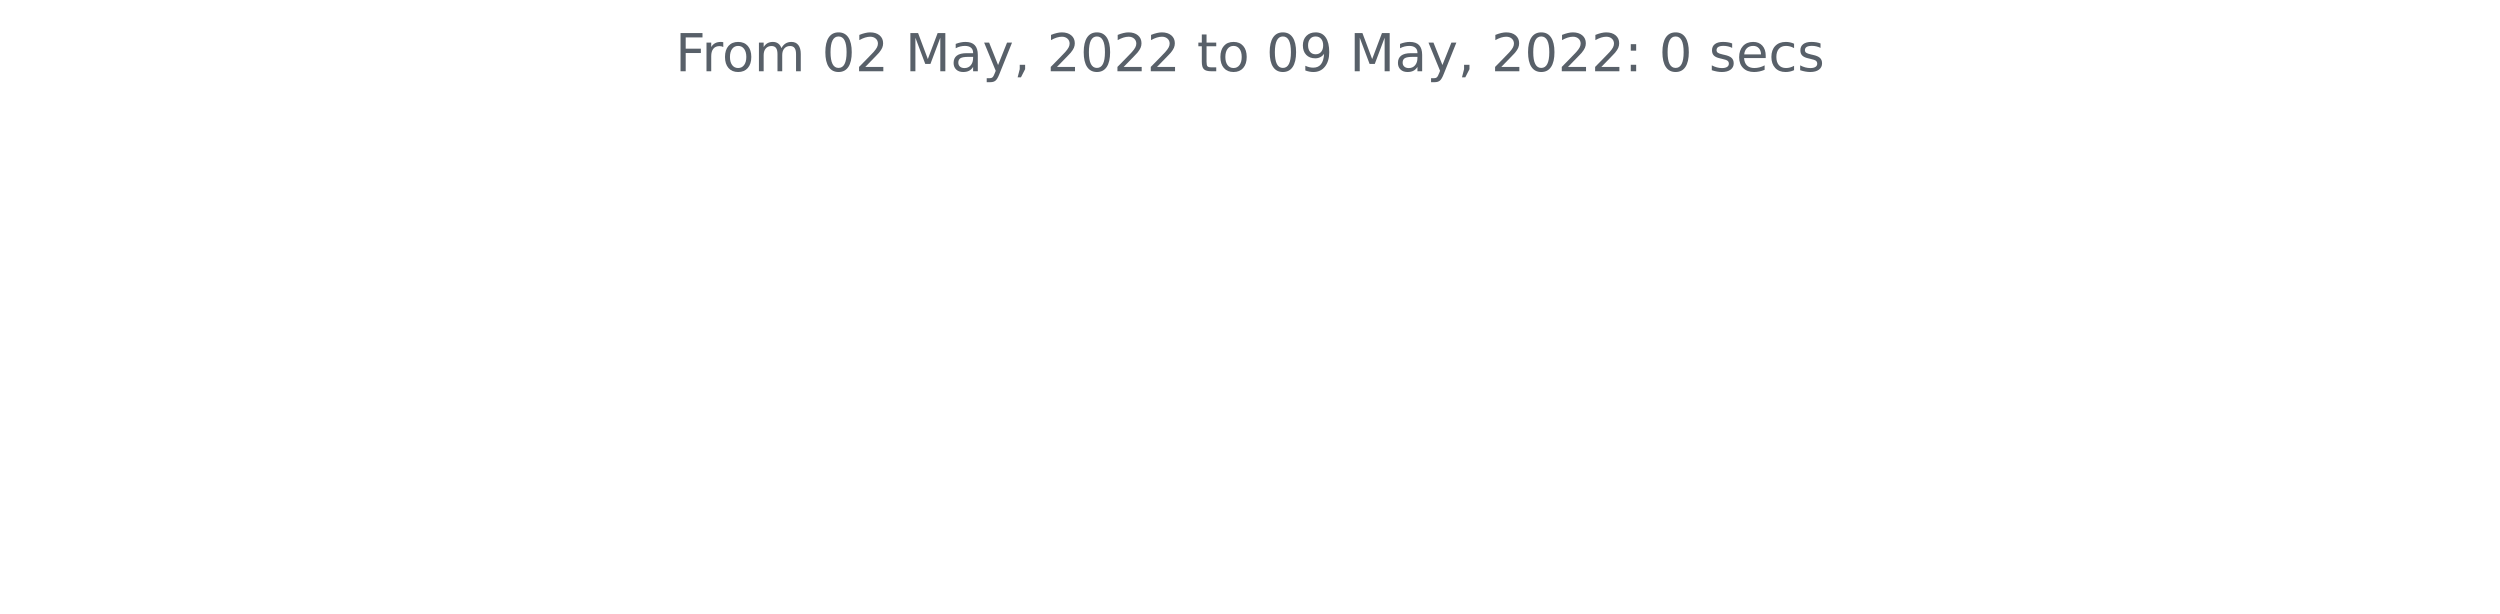
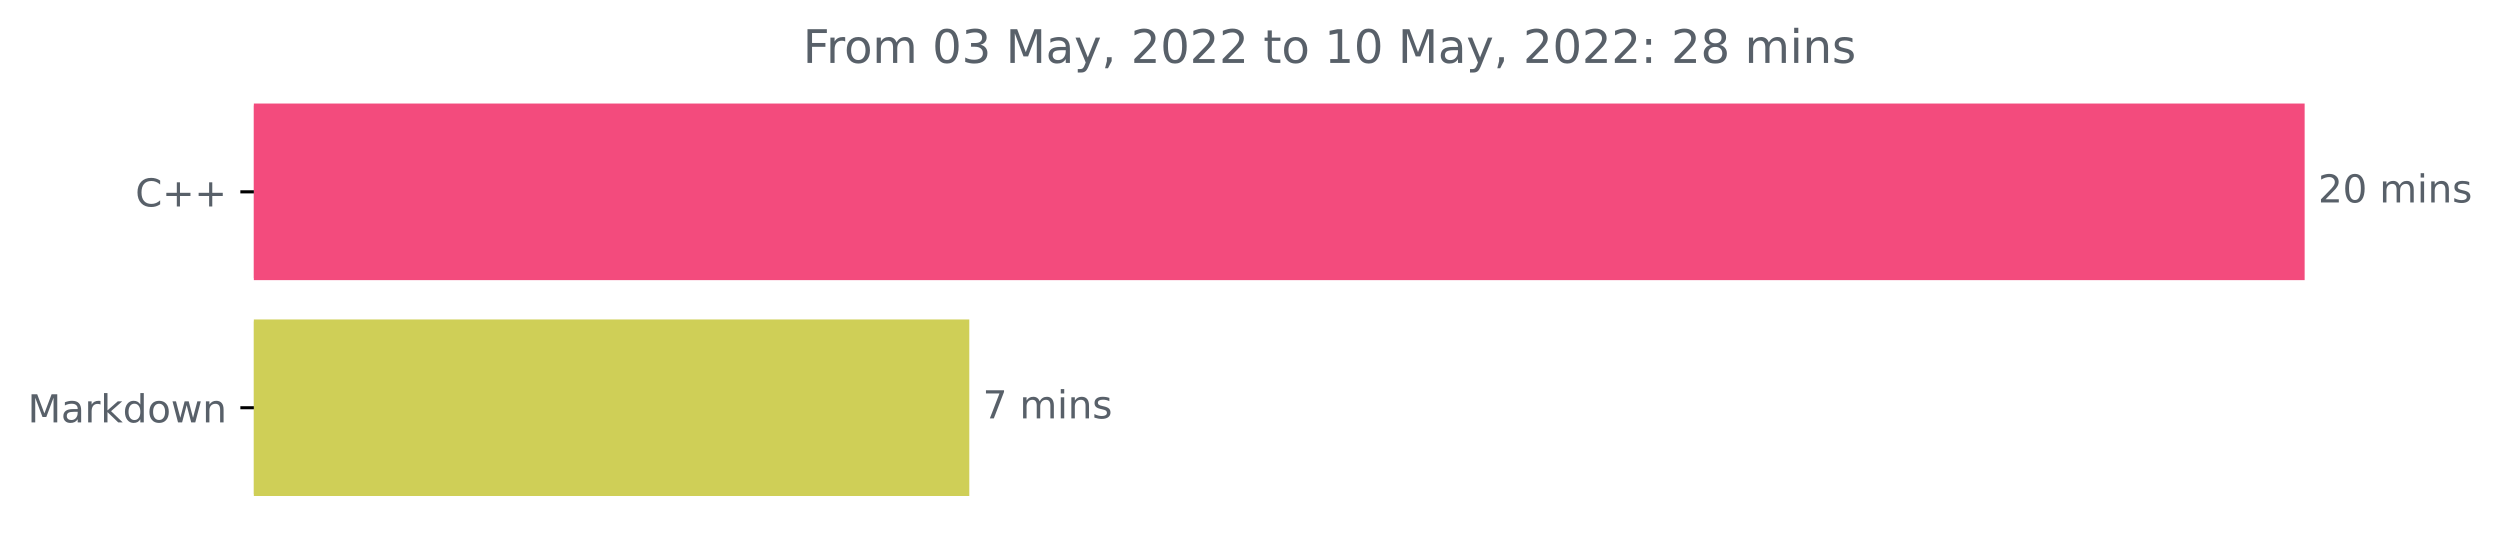
- <svg xmlns="http://www.w3.org/2000/svg" xmlns:xlink="http://www.w3.org/1999/xlink" width="572.4pt" height="140.398pt" viewBox="0 0 572.4 140.398" version="1.1">
+ <svg xmlns="http://www.w3.org/2000/svg" xmlns:xlink="http://www.w3.org/1999/xlink" width="648.438pt" height="140.398pt" viewBox="0 0 648.438 140.398" version="1.1">
  <defs>
    <style type="text/css">*{stroke-linejoin: round; stroke-linecap: butt}</style>
  </defs>
  <g id="figure_1">
    <g id="patch_1">
-       <path d="M 0 140.398  L 572.4 140.398  L 572.4 0  L 0 0  L 0 140.398  z " style="fill: none" />
+       <path d="M 0 140.398  L 648.438 140.398  L 648.438 0  L 0 0  L 0 140.398  z " style="fill: none" />
    </g>
    <g id="axes_1">
+       <g id="patch_2">
+         <path d="M 65.841 27.358  L 597.269 27.358  L 597.269 72.158  L 65.841 72.158  z " clip-path="url(#p42b1f5541c)" style="fill: #f34b7d; stroke: #f34b7d; stroke-linejoin: miter" />
+       </g>
+       <g id="patch_3">
+         <path d="M 65.841 83.358  L 250.913 83.358  L 250.913 128.158  L 65.841 128.158  z " clip-path="url(#p42b1f5541c)" style="fill: #cfcf57; stroke: #cfcf57; stroke-linejoin: miter" />
+       </g>
      <g id="matplotlib.axis_1" />
-       <g id="matplotlib.axis_2" />
-       <g id="text_1">
-         <g style="fill: #586069" transform="translate(154.6369 16.31812)scale(0.12 -0.12)">
+       <g id="matplotlib.axis_2">
+         <g id="ytick_1">
+           <g id="line2d_1">
+             <defs>
+               <path id="ma7e07dd29e" d="M 0 0  L -3.5 0  " style="stroke: #000000; stroke-width: 0.8" />
+             </defs>
+             <g>
+               <use xlink:href="#ma7e07dd29e" x="65.841" y="49.758" style="stroke: #000000; stroke-width: 0.8" />
+             </g>
+           </g>
+           <g id="text_1">
+             <g style="fill: #586069" transform="translate(35.09844 53.55734)scale(0.1 -0.1)">
+               <defs>
+                 <path id="DejaVuSans-43" d="M 4122 4306  L 4122 3641  Q 3803 3938 3442 4084  Q 3081 4231 2675 4231  Q 1875 4231 1450 3742  Q 1025 3253 1025 2328  Q 1025 1406 1450 917  Q 1875 428 2675 428  Q 3081 428 3442 575  Q 3803 722 4122 1019  L 4122 359  Q 3791 134 3420 21  Q 3050 -91 2638 -91  Q 1578 -91 968 557  Q 359 1206 359 2328  Q 359 3453 968 4101  Q 1578 4750 2638 4750  Q 3056 4750 3426 4639  Q 3797 4528 4122 4306  z " transform="scale(0.015625)" />
+                 <path id="DejaVuSans-2b" d="M 2944 4013  L 2944 2272  L 4684 2272  L 4684 1741  L 2944 1741  L 2944 0  L 2419 0  L 2419 1741  L 678 1741  L 678 2272  L 2419 2272  L 2419 4013  L 2944 4013  z " transform="scale(0.015625)" />
+               </defs>
+               <use xlink:href="#DejaVuSans-43" />
+               <use xlink:href="#DejaVuSans-2b" x="69.824" />
+               <use xlink:href="#DejaVuSans-2b" x="153.613" />
+             </g>
+           </g>
+         </g>
+         <g id="ytick_2">
+           <g id="line2d_2">
+             <g>
+               <use xlink:href="#ma7e07dd29e" x="65.841" y="105.758" style="stroke: #000000; stroke-width: 0.8" />
+             </g>
+           </g>
+           <g id="text_2">
+             <g style="fill: #586069" transform="translate(7.2 109.5573)scale(0.1 -0.1)">
+               <defs>
+                 <path id="DejaVuSans-4d" d="M 628 4666  L 1569 4666  L 2759 1491  L 3956 4666  L 4897 4666  L 4897 0  L 4281 0  L 4281 4097  L 3078 897  L 2444 897  L 1241 4097  L 1241 0  L 628 0  L 628 4666  z " transform="scale(0.015625)" />
+                 <path id="DejaVuSans-61" d="M 2194 1759  Q 1497 1759 1228 1600  Q 959 1441 959 1056  Q 959 750 1161 570  Q 1363 391 1709 391  Q 2188 391 2477 730  Q 2766 1069 2766 1631  L 2766 1759  L 2194 1759  z M 3341 1997  L 3341 0  L 2766 0  L 2766 531  Q 2569 213 2275 61  Q 1981 -91 1556 -91  Q 1019 -91 701 211  Q 384 513 384 1019  Q 384 1609 779 1909  Q 1175 2209 1959 2209  L 2766 2209  L 2766 2266  Q 2766 2663 2505 2880  Q 2244 3097 1772 3097  Q 1472 3097 1187 3025  Q 903 2953 641 2809  L 641 3341  Q 956 3463 1253 3523  Q 1550 3584 1831 3584  Q 2591 3584 2966 3190  Q 3341 2797 3341 1997  z " transform="scale(0.015625)" />
+                 <path id="DejaVuSans-72" d="M 2631 2963  Q 2534 3019 2420 3045  Q 2306 3072 2169 3072  Q 1681 3072 1420 2755  Q 1159 2438 1159 1844  L 1159 0  L 581 0  L 581 3500  L 1159 3500  L 1159 2956  Q 1341 3275 1631 3429  Q 1922 3584 2338 3584  Q 2397 3584 2469 3576  Q 2541 3569 2628 3553  L 2631 2963  z " transform="scale(0.015625)" />
+                 <path id="DejaVuSans-6b" d="M 581 4863  L 1159 4863  L 1159 1991  L 2875 3500  L 3609 3500  L 1753 1863  L 3688 0  L 2938 0  L 1159 1709  L 1159 0  L 581 0  L 581 4863  z " transform="scale(0.015625)" />
+                 <path id="DejaVuSans-64" d="M 2906 2969  L 2906 4863  L 3481 4863  L 3481 0  L 2906 0  L 2906 525  Q 2725 213 2448 61  Q 2172 -91 1784 -91  Q 1150 -91 751 415  Q 353 922 353 1747  Q 353 2572 751 3078  Q 1150 3584 1784 3584  Q 2172 3584 2448 3432  Q 2725 3281 2906 2969  z M 947 1747  Q 947 1113 1208 752  Q 1469 391 1925 391  Q 2381 391 2643 752  Q 2906 1113 2906 1747  Q 2906 2381 2643 2742  Q 2381 3103 1925 3103  Q 1469 3103 1208 2742  Q 947 2381 947 1747  z " transform="scale(0.015625)" />
+                 <path id="DejaVuSans-6f" d="M 1959 3097  Q 1497 3097 1228 2736  Q 959 2375 959 1747  Q 959 1119 1226 758  Q 1494 397 1959 397  Q 2419 397 2687 759  Q 2956 1122 2956 1747  Q 2956 2369 2687 2733  Q 2419 3097 1959 3097  z M 1959 3584  Q 2709 3584 3137 3096  Q 3566 2609 3566 1747  Q 3566 888 3137 398  Q 2709 -91 1959 -91  Q 1206 -91 779 398  Q 353 888 353 1747  Q 353 2609 779 3096  Q 1206 3584 1959 3584  z " transform="scale(0.015625)" />
+                 <path id="DejaVuSans-77" d="M 269 3500  L 844 3500  L 1563 769  L 2278 3500  L 2956 3500  L 3675 769  L 4391 3500  L 4966 3500  L 4050 0  L 3372 0  L 2619 2869  L 1863 0  L 1184 0  L 269 3500  z " transform="scale(0.015625)" />
+                 <path id="DejaVuSans-6e" d="M 3513 2113  L 3513 0  L 2938 0  L 2938 2094  Q 2938 2591 2744 2837  Q 2550 3084 2163 3084  Q 1697 3084 1428 2787  Q 1159 2491 1159 1978  L 1159 0  L 581 0  L 581 3500  L 1159 3500  L 1159 2956  Q 1366 3272 1645 3428  Q 1925 3584 2291 3584  Q 2894 3584 3203 3211  Q 3513 2838 3513 2113  z " transform="scale(0.015625)" />
+               </defs>
+               <use xlink:href="#DejaVuSans-4d" />
+               <use xlink:href="#DejaVuSans-61" x="86.279" />
+               <use xlink:href="#DejaVuSans-72" x="147.559" />
+               <use xlink:href="#DejaVuSans-6b" x="188.672" />
+               <use xlink:href="#DejaVuSans-64" x="246.582" />
+               <use xlink:href="#DejaVuSans-6f" x="310.059" />
+               <use xlink:href="#DejaVuSans-77" x="371.24" />
+               <use xlink:href="#DejaVuSans-6e" x="453.027" />
+             </g>
+           </g>
+         </g>
+       </g>
+       <g id="text_3">
+         <g style="fill: #586069" transform="translate(601.2692 52.5175)scale(0.1 -0.1)">
+           <defs>
+             <path id="DejaVuSans-32" d="M 1228 531  L 3431 531  L 3431 0  L 469 0  L 469 531  Q 828 903 1448 1529  Q 2069 2156 2228 2338  Q 2531 2678 2651 2914  Q 2772 3150 2772 3378  Q 2772 3750 2511 3984  Q 2250 4219 1831 4219  Q 1534 4219 1204 4116  Q 875 4013 500 3803  L 500 4441  Q 881 4594 1212 4672  Q 1544 4750 1819 4750  Q 2544 4750 2975 4387  Q 3406 4025 3406 3419  Q 3406 3131 3298 2873  Q 3191 2616 2906 2266  Q 2828 2175 2409 1742  Q 1991 1309 1228 531  z " transform="scale(0.015625)" />
+             <path id="DejaVuSans-30" d="M 2034 4250  Q 1547 4250 1301 3770  Q 1056 3291 1056 2328  Q 1056 1369 1301 889  Q 1547 409 2034 409  Q 2525 409 2770 889  Q 3016 1369 3016 2328  Q 3016 3291 2770 3770  Q 2525 4250 2034 4250  z M 2034 4750  Q 2819 4750 3233 4129  Q 3647 3509 3647 2328  Q 3647 1150 3233 529  Q 2819 -91 2034 -91  Q 1250 -91 836 529  Q 422 1150 422 2328  Q 422 3509 836 4129  Q 1250 4750 2034 4750  z " transform="scale(0.015625)" />
+             <path id="DejaVuSans-20" transform="scale(0.015625)" />
+             <path id="DejaVuSans-6d" d="M 3328 2828  Q 3544 3216 3844 3400  Q 4144 3584 4550 3584  Q 5097 3584 5394 3201  Q 5691 2819 5691 2113  L 5691 0  L 5113 0  L 5113 2094  Q 5113 2597 4934 2840  Q 4756 3084 4391 3084  Q 3944 3084 3684 2787  Q 3425 2491 3425 1978  L 3425 0  L 2847 0  L 2847 2094  Q 2847 2600 2669 2842  Q 2491 3084 2119 3084  Q 1678 3084 1418 2786  Q 1159 2488 1159 1978  L 1159 0  L 581 0  L 581 3500  L 1159 3500  L 1159 2956  Q 1356 3278 1631 3431  Q 1906 3584 2284 3584  Q 2666 3584 2933 3390  Q 3200 3197 3328 2828  z " transform="scale(0.015625)" />
+             <path id="DejaVuSans-69" d="M 603 3500  L 1178 3500  L 1178 0  L 603 0  L 603 3500  z M 603 4863  L 1178 4863  L 1178 4134  L 603 4134  L 603 4863  z " transform="scale(0.015625)" />
+             <path id="DejaVuSans-73" d="M 2834 3397  L 2834 2853  Q 2591 2978 2328 3040  Q 2066 3103 1784 3103  Q 1356 3103 1142 2972  Q 928 2841 928 2578  Q 928 2378 1081 2264  Q 1234 2150 1697 2047  L 1894 2003  Q 2506 1872 2764 1633  Q 3022 1394 3022 966  Q 3022 478 2636 193  Q 2250 -91 1575 -91  Q 1294 -91 989 -36  Q 684 19 347 128  L 347 722  Q 666 556 975 473  Q 1284 391 1588 391  Q 1994 391 2212 530  Q 2431 669 2431 922  Q 2431 1156 2273 1281  Q 2116 1406 1581 1522  L 1381 1569  Q 847 1681 609 1914  Q 372 2147 372 2553  Q 372 3047 722 3315  Q 1072 3584 1716 3584  Q 2034 3584 2315 3537  Q 2597 3491 2834 3397  z " transform="scale(0.015625)" />
+           </defs>
+           <use xlink:href="#DejaVuSans-32" />
+           <use xlink:href="#DejaVuSans-30" x="63.623" />
+           <use xlink:href="#DejaVuSans-20" x="127.246" />
+           <use xlink:href="#DejaVuSans-6d" x="159.033" />
+           <use xlink:href="#DejaVuSans-69" x="256.445" />
+           <use xlink:href="#DejaVuSans-6e" x="284.229" />
+           <use xlink:href="#DejaVuSans-73" x="347.607" />
+         </g>
+       </g>
+       <g id="text_4">
+         <g style="fill: #586069" transform="translate(254.9128 108.5175)scale(0.1 -0.1)">
+           <defs>
+             <path id="DejaVuSans-37" d="M 525 4666  L 3525 4666  L 3525 4397  L 1831 0  L 1172 0  L 2766 4134  L 525 4134  L 525 4666  z " transform="scale(0.015625)" />
+           </defs>
+           <use xlink:href="#DejaVuSans-37" />
+           <use xlink:href="#DejaVuSans-20" x="63.623" />
+           <use xlink:href="#DejaVuSans-6d" x="95.41" />
+           <use xlink:href="#DejaVuSans-69" x="192.822" />
+           <use xlink:href="#DejaVuSans-6e" x="220.605" />
+           <use xlink:href="#DejaVuSans-73" x="283.984" />
+         </g>
+       </g>
+       <g id="text_5">
+         <g style="fill: #586069" transform="translate(208.2628 16.31812)scale(0.12 -0.12)">
          <defs>
            <path id="DejaVuSans-46" d="M 628 4666  L 3309 4666  L 3309 4134  L 1259 4134  L 1259 2759  L 3109 2759  L 3109 2228  L 1259 2228  L 1259 0  L 628 0  L 628 4666  z " transform="scale(0.015625)" />
-             <path id="DejaVuSans-72" d="M 2631 2963  Q 2534 3019 2420 3045  Q 2306 3072 2169 3072  Q 1681 3072 1420 2755  Q 1159 2438 1159 1844  L 1159 0  L 581 0  L 581 3500  L 1159 3500  L 1159 2956  Q 1341 3275 1631 3429  Q 1922 3584 2338 3584  Q 2397 3584 2469 3576  Q 2541 3569 2628 3553  L 2631 2963  z " transform="scale(0.015625)" />
-             <path id="DejaVuSans-6f" d="M 1959 3097  Q 1497 3097 1228 2736  Q 959 2375 959 1747  Q 959 1119 1226 758  Q 1494 397 1959 397  Q 2419 397 2687 759  Q 2956 1122 2956 1747  Q 2956 2369 2687 2733  Q 2419 3097 1959 3097  z M 1959 3584  Q 2709 3584 3137 3096  Q 3566 2609 3566 1747  Q 3566 888 3137 398  Q 2709 -91 1959 -91  Q 1206 -91 779 398  Q 353 888 353 1747  Q 353 2609 779 3096  Q 1206 3584 1959 3584  z " transform="scale(0.015625)" />
-             <path id="DejaVuSans-6d" d="M 3328 2828  Q 3544 3216 3844 3400  Q 4144 3584 4550 3584  Q 5097 3584 5394 3201  Q 5691 2819 5691 2113  L 5691 0  L 5113 0  L 5113 2094  Q 5113 2597 4934 2840  Q 4756 3084 4391 3084  Q 3944 3084 3684 2787  Q 3425 2491 3425 1978  L 3425 0  L 2847 0  L 2847 2094  Q 2847 2600 2669 2842  Q 2491 3084 2119 3084  Q 1678 3084 1418 2786  Q 1159 2488 1159 1978  L 1159 0  L 581 0  L 581 3500  L 1159 3500  L 1159 2956  Q 1356 3278 1631 3431  Q 1906 3584 2284 3584  Q 2666 3584 2933 3390  Q 3200 3197 3328 2828  z " transform="scale(0.015625)" />
-             <path id="DejaVuSans-20" transform="scale(0.015625)" />
-             <path id="DejaVuSans-30" d="M 2034 4250  Q 1547 4250 1301 3770  Q 1056 3291 1056 2328  Q 1056 1369 1301 889  Q 1547 409 2034 409  Q 2525 409 2770 889  Q 3016 1369 3016 2328  Q 3016 3291 2770 3770  Q 2525 4250 2034 4250  z M 2034 4750  Q 2819 4750 3233 4129  Q 3647 3509 3647 2328  Q 3647 1150 3233 529  Q 2819 -91 2034 -91  Q 1250 -91 836 529  Q 422 1150 422 2328  Q 422 3509 836 4129  Q 1250 4750 2034 4750  z " transform="scale(0.015625)" />
-             <path id="DejaVuSans-32" d="M 1228 531  L 3431 531  L 3431 0  L 469 0  L 469 531  Q 828 903 1448 1529  Q 2069 2156 2228 2338  Q 2531 2678 2651 2914  Q 2772 3150 2772 3378  Q 2772 3750 2511 3984  Q 2250 4219 1831 4219  Q 1534 4219 1204 4116  Q 875 4013 500 3803  L 500 4441  Q 881 4594 1212 4672  Q 1544 4750 1819 4750  Q 2544 4750 2975 4387  Q 3406 4025 3406 3419  Q 3406 3131 3298 2873  Q 3191 2616 2906 2266  Q 2828 2175 2409 1742  Q 1991 1309 1228 531  z " transform="scale(0.015625)" />
-             <path id="DejaVuSans-4d" d="M 628 4666  L 1569 4666  L 2759 1491  L 3956 4666  L 4897 4666  L 4897 0  L 4281 0  L 4281 4097  L 3078 897  L 2444 897  L 1241 4097  L 1241 0  L 628 0  L 628 4666  z " transform="scale(0.015625)" />
-             <path id="DejaVuSans-61" d="M 2194 1759  Q 1497 1759 1228 1600  Q 959 1441 959 1056  Q 959 750 1161 570  Q 1363 391 1709 391  Q 2188 391 2477 730  Q 2766 1069 2766 1631  L 2766 1759  L 2194 1759  z M 3341 1997  L 3341 0  L 2766 0  L 2766 531  Q 2569 213 2275 61  Q 1981 -91 1556 -91  Q 1019 -91 701 211  Q 384 513 384 1019  Q 384 1609 779 1909  Q 1175 2209 1959 2209  L 2766 2209  L 2766 2266  Q 2766 2663 2505 2880  Q 2244 3097 1772 3097  Q 1472 3097 1187 3025  Q 903 2953 641 2809  L 641 3341  Q 956 3463 1253 3523  Q 1550 3584 1831 3584  Q 2591 3584 2966 3190  Q 3341 2797 3341 1997  z " transform="scale(0.015625)" />
+             <path id="DejaVuSans-33" d="M 2597 2516  Q 3050 2419 3304 2112  Q 3559 1806 3559 1356  Q 3559 666 3084 287  Q 2609 -91 1734 -91  Q 1441 -91 1130 -33  Q 819 25 488 141  L 488 750  Q 750 597 1062 519  Q 1375 441 1716 441  Q 2309 441 2620 675  Q 2931 909 2931 1356  Q 2931 1769 2642 2001  Q 2353 2234 1838 2234  L 1294 2234  L 1294 2753  L 1863 2753  Q 2328 2753 2575 2939  Q 2822 3125 2822 3475  Q 2822 3834 2567 4026  Q 2313 4219 1838 4219  Q 1578 4219 1281 4162  Q 984 4106 628 3988  L 628 4550  Q 988 4650 1302 4700  Q 1616 4750 1894 4750  Q 2613 4750 3031 4423  Q 3450 4097 3450 3541  Q 3450 3153 3228 2886  Q 3006 2619 2597 2516  z " transform="scale(0.015625)" />
            <path id="DejaVuSans-79" d="M 2059 -325  Q 1816 -950 1584 -1140  Q 1353 -1331 966 -1331  L 506 -1331  L 506 -850  L 844 -850  Q 1081 -850 1212 -737  Q 1344 -625 1503 -206  L 1606 56  L 191 3500  L 800 3500  L 1894 763  L 2988 3500  L 3597 3500  L 2059 -325  z " transform="scale(0.015625)" />
            <path id="DejaVuSans-2c" d="M 750 794  L 1409 794  L 1409 256  L 897 -744  L 494 -744  L 750 256  L 750 794  z " transform="scale(0.015625)" />
            <path id="DejaVuSans-74" d="M 1172 4494  L 1172 3500  L 2356 3500  L 2356 3053  L 1172 3053  L 1172 1153  Q 1172 725 1289 603  Q 1406 481 1766 481  L 2356 481  L 2356 0  L 1766 0  Q 1100 0 847 248  Q 594 497 594 1153  L 594 3053  L 172 3053  L 172 3500  L 594 3500  L 594 4494  L 1172 4494  z " transform="scale(0.015625)" />
-             <path id="DejaVuSans-39" d="M 703 97  L 703 672  Q 941 559 1184 500  Q 1428 441 1663 441  Q 2288 441 2617 861  Q 2947 1281 2994 2138  Q 2813 1869 2534 1725  Q 2256 1581 1919 1581  Q 1219 1581 811 2004  Q 403 2428 403 3163  Q 403 3881 828 4315  Q 1253 4750 1959 4750  Q 2769 4750 3195 4129  Q 3622 3509 3622 2328  Q 3622 1225 3098 567  Q 2575 -91 1691 -91  Q 1453 -91 1209 -44  Q 966 3 703 97  z M 1959 2075  Q 2384 2075 2632 2365  Q 2881 2656 2881 3163  Q 2881 3666 2632 3958  Q 2384 4250 1959 4250  Q 1534 4250 1286 3958  Q 1038 3666 1038 3163  Q 1038 2656 1286 2365  Q 1534 2075 1959 2075  z " transform="scale(0.015625)" />
+             <path id="DejaVuSans-31" d="M 794 531  L 1825 531  L 1825 4091  L 703 3866  L 703 4441  L 1819 4666  L 2450 4666  L 2450 531  L 3481 531  L 3481 0  L 794 0  L 794 531  z " transform="scale(0.015625)" />
            <path id="DejaVuSans-3a" d="M 750 794  L 1409 794  L 1409 0  L 750 0  L 750 794  z M 750 3309  L 1409 3309  L 1409 2516  L 750 2516  L 750 3309  z " transform="scale(0.015625)" />
-             <path id="DejaVuSans-73" d="M 2834 3397  L 2834 2853  Q 2591 2978 2328 3040  Q 2066 3103 1784 3103  Q 1356 3103 1142 2972  Q 928 2841 928 2578  Q 928 2378 1081 2264  Q 1234 2150 1697 2047  L 1894 2003  Q 2506 1872 2764 1633  Q 3022 1394 3022 966  Q 3022 478 2636 193  Q 2250 -91 1575 -91  Q 1294 -91 989 -36  Q 684 19 347 128  L 347 722  Q 666 556 975 473  Q 1284 391 1588 391  Q 1994 391 2212 530  Q 2431 669 2431 922  Q 2431 1156 2273 1281  Q 2116 1406 1581 1522  L 1381 1569  Q 847 1681 609 1914  Q 372 2147 372 2553  Q 372 3047 722 3315  Q 1072 3584 1716 3584  Q 2034 3584 2315 3537  Q 2597 3491 2834 3397  z " transform="scale(0.015625)" />
-             <path id="DejaVuSans-65" d="M 3597 1894  L 3597 1613  L 953 1613  Q 991 1019 1311 708  Q 1631 397 2203 397  Q 2534 397 2845 478  Q 3156 559 3463 722  L 3463 178  Q 3153 47 2828 -22  Q 2503 -91 2169 -91  Q 1331 -91 842 396  Q 353 884 353 1716  Q 353 2575 817 3079  Q 1281 3584 2069 3584  Q 2775 3584 3186 3129  Q 3597 2675 3597 1894  z M 3022 2063  Q 3016 2534 2758 2815  Q 2500 3097 2075 3097  Q 1594 3097 1305 2825  Q 1016 2553 972 2059  L 3022 2063  z " transform="scale(0.015625)" />
-             <path id="DejaVuSans-63" d="M 3122 3366  L 3122 2828  Q 2878 2963 2633 3030  Q 2388 3097 2138 3097  Q 1578 3097 1268 2742  Q 959 2388 959 1747  Q 959 1106 1268 751  Q 1578 397 2138 397  Q 2388 397 2633 464  Q 2878 531 3122 666  L 3122 134  Q 2881 22 2623 -34  Q 2366 -91 2075 -91  Q 1284 -91 818 406  Q 353 903 353 1747  Q 353 2603 823 3093  Q 1294 3584 2113 3584  Q 2378 3584 2631 3529  Q 2884 3475 3122 3366  z " transform="scale(0.015625)" />
+             <path id="DejaVuSans-38" d="M 2034 2216  Q 1584 2216 1326 1975  Q 1069 1734 1069 1313  Q 1069 891 1326 650  Q 1584 409 2034 409  Q 2484 409 2743 651  Q 3003 894 3003 1313  Q 3003 1734 2745 1975  Q 2488 2216 2034 2216  z M 1403 2484  Q 997 2584 770 2862  Q 544 3141 544 3541  Q 544 4100 942 4425  Q 1341 4750 2034 4750  Q 2731 4750 3128 4425  Q 3525 4100 3525 3541  Q 3525 3141 3298 2862  Q 3072 2584 2669 2484  Q 3125 2378 3379 2068  Q 3634 1759 3634 1313  Q 3634 634 3220 271  Q 2806 -91 2034 -91  Q 1263 -91 848 271  Q 434 634 434 1313  Q 434 1759 690 2068  Q 947 2378 1403 2484  z M 1172 3481  Q 1172 3119 1398 2916  Q 1625 2713 2034 2713  Q 2441 2713 2670 2916  Q 2900 3119 2900 3481  Q 2900 3844 2670 4047  Q 2441 4250 2034 4250  Q 1625 4250 1398 4047  Q 1172 3844 1172 3481  z " transform="scale(0.015625)" />
          </defs>
          <use xlink:href="#DejaVuSans-46" />
          <use xlink:href="#DejaVuSans-72" x="50.27" />
          <use xlink:href="#DejaVuSans-6f" x="89.133" />
          <use xlink:href="#DejaVuSans-6d" x="150.314" />
          <use xlink:href="#DejaVuSans-20" x="247.727" />
          <use xlink:href="#DejaVuSans-30" x="279.514" />
-           <use xlink:href="#DejaVuSans-32" x="343.137" />
+           <use xlink:href="#DejaVuSans-33" x="343.137" />
          <use xlink:href="#DejaVuSans-20" x="406.76" />
          <use xlink:href="#DejaVuSans-4d" x="438.547" />
          <use xlink:href="#DejaVuSans-61" x="524.826" />
          <use xlink:href="#DejaVuSans-79" x="586.105" />
          <use xlink:href="#DejaVuSans-2c" x="645.285" />
          <use xlink:href="#DejaVuSans-20" x="677.072" />
          <use xlink:href="#DejaVuSans-32" x="708.859" />
          <use xlink:href="#DejaVuSans-30" x="772.482" />
          <use xlink:href="#DejaVuSans-32" x="836.105" />
          <use xlink:href="#DejaVuSans-32" x="899.729" />
          <use xlink:href="#DejaVuSans-20" x="963.352" />
          <use xlink:href="#DejaVuSans-74" x="995.139" />
          <use xlink:href="#DejaVuSans-6f" x="1034.348" />
          <use xlink:href="#DejaVuSans-20" x="1095.529" />
-           <use xlink:href="#DejaVuSans-30" x="1127.316" />
-           <use xlink:href="#DejaVuSans-39" x="1190.939" />
+           <use xlink:href="#DejaVuSans-31" x="1127.316" />
+           <use xlink:href="#DejaVuSans-30" x="1190.939" />
          <use xlink:href="#DejaVuSans-20" x="1254.562" />
          <use xlink:href="#DejaVuSans-4d" x="1286.35" />
          <use xlink:href="#DejaVuSans-61" x="1372.629" />
          <use xlink:href="#DejaVuSans-79" x="1433.908" />
          <use xlink:href="#DejaVuSans-2c" x="1493.088" />
          <use xlink:href="#DejaVuSans-20" x="1524.875" />
          <use xlink:href="#DejaVuSans-32" x="1556.662" />
          <use xlink:href="#DejaVuSans-30" x="1620.285" />
          <use xlink:href="#DejaVuSans-32" x="1683.908" />
          <use xlink:href="#DejaVuSans-32" x="1747.531" />
          <use xlink:href="#DejaVuSans-3a" x="1811.154" />
          <use xlink:href="#DejaVuSans-20" x="1844.846" />
-           <use xlink:href="#DejaVuSans-30" x="1876.633" />
-           <use xlink:href="#DejaVuSans-20" x="1940.256" />
-           <use xlink:href="#DejaVuSans-73" x="1972.043" />
-           <use xlink:href="#DejaVuSans-65" x="2024.143" />
-           <use xlink:href="#DejaVuSans-63" x="2085.666" />
-           <use xlink:href="#DejaVuSans-73" x="2140.646" />
+           <use xlink:href="#DejaVuSans-32" x="1876.633" />
+           <use xlink:href="#DejaVuSans-38" x="1940.256" />
+           <use xlink:href="#DejaVuSans-20" x="2003.879" />
+           <use xlink:href="#DejaVuSans-6d" x="2035.666" />
+           <use xlink:href="#DejaVuSans-69" x="2133.078" />
+           <use xlink:href="#DejaVuSans-6e" x="2160.861" />
+           <use xlink:href="#DejaVuSans-73" x="2224.24" />
        </g>
      </g>
    </g>
  </g>
+   <defs>
+     <clipPath id="p42b1f5541c">
+       <rect x="65.841" y="22.318" width="558" height="110.88" />
+     </clipPath>
+   </defs>
</svg>
